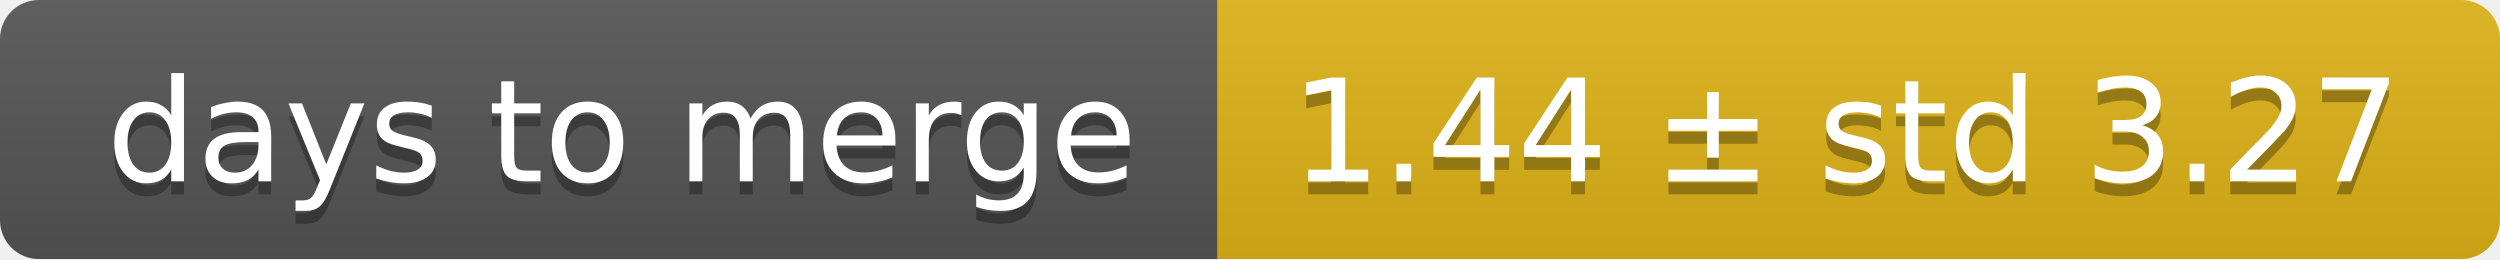
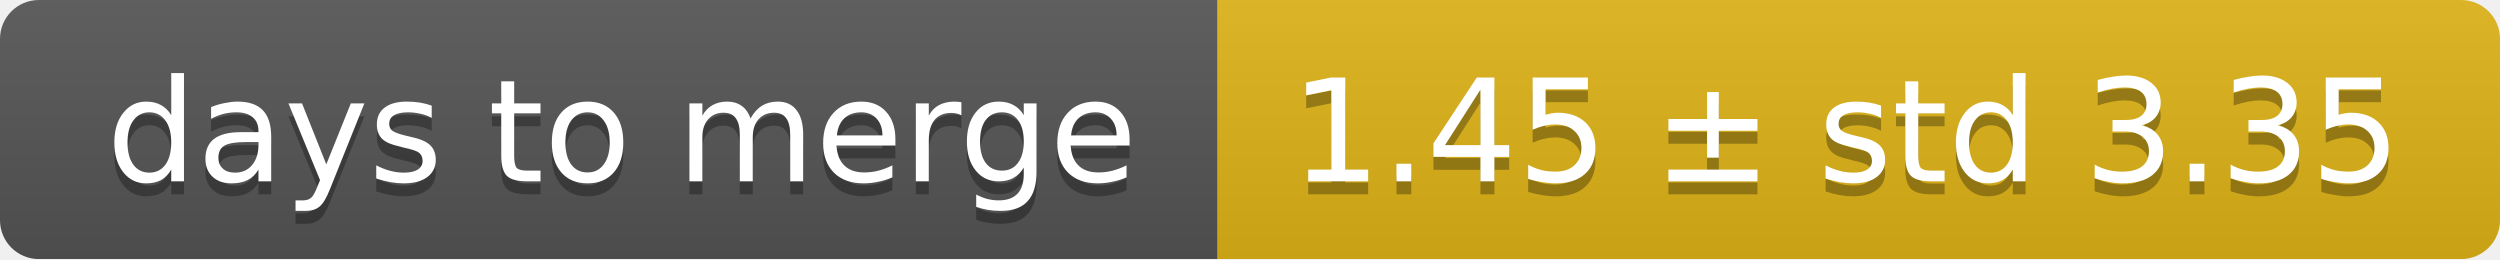
<svg xmlns="http://www.w3.org/2000/svg" width="193" height="20">
  <linearGradient id="smooth" x2="0" y2="100%">
    <stop offset="0" stop-color="#bbb" stop-opacity=".1" />
    <stop offset="1" stop-opacity=".1" />
  </linearGradient>
  <mask id="round">
    <rect width="193" height="20" rx="3" fill="#fff" />
  </mask>
  <g mask="url(#round)">
    <rect width="94" height="20" fill="#555" />
    <rect x="94" width="99" height="20" fill="#dfb317" />
    <rect width="193" height="20" fill="url(#smooth)" />
  </g>
  <g fill="#fff" text-anchor="middle" font-family="DejaVu Sans,Verdana,Geneva,sans-serif" font-size="11">
    <text x="48" y="15" fill="#010101" fill-opacity=".3">days to merge</text>
    <text x="48" y="14">days to merge</text>
-     <text x="142.5" y="15" fill="#010101" fill-opacity=".3">1.44 ± std 3.27</text>
-     <text x="142.5" y="14">1.44 ± std 3.27</text>
+     <text x="142.5" y="15" fill="#010101" fill-opacity=".3">1.45 ± std 3.35</text>
+     <text x="142.5" y="14">1.45 ± std 3.35</text>
  </g>
</svg>
